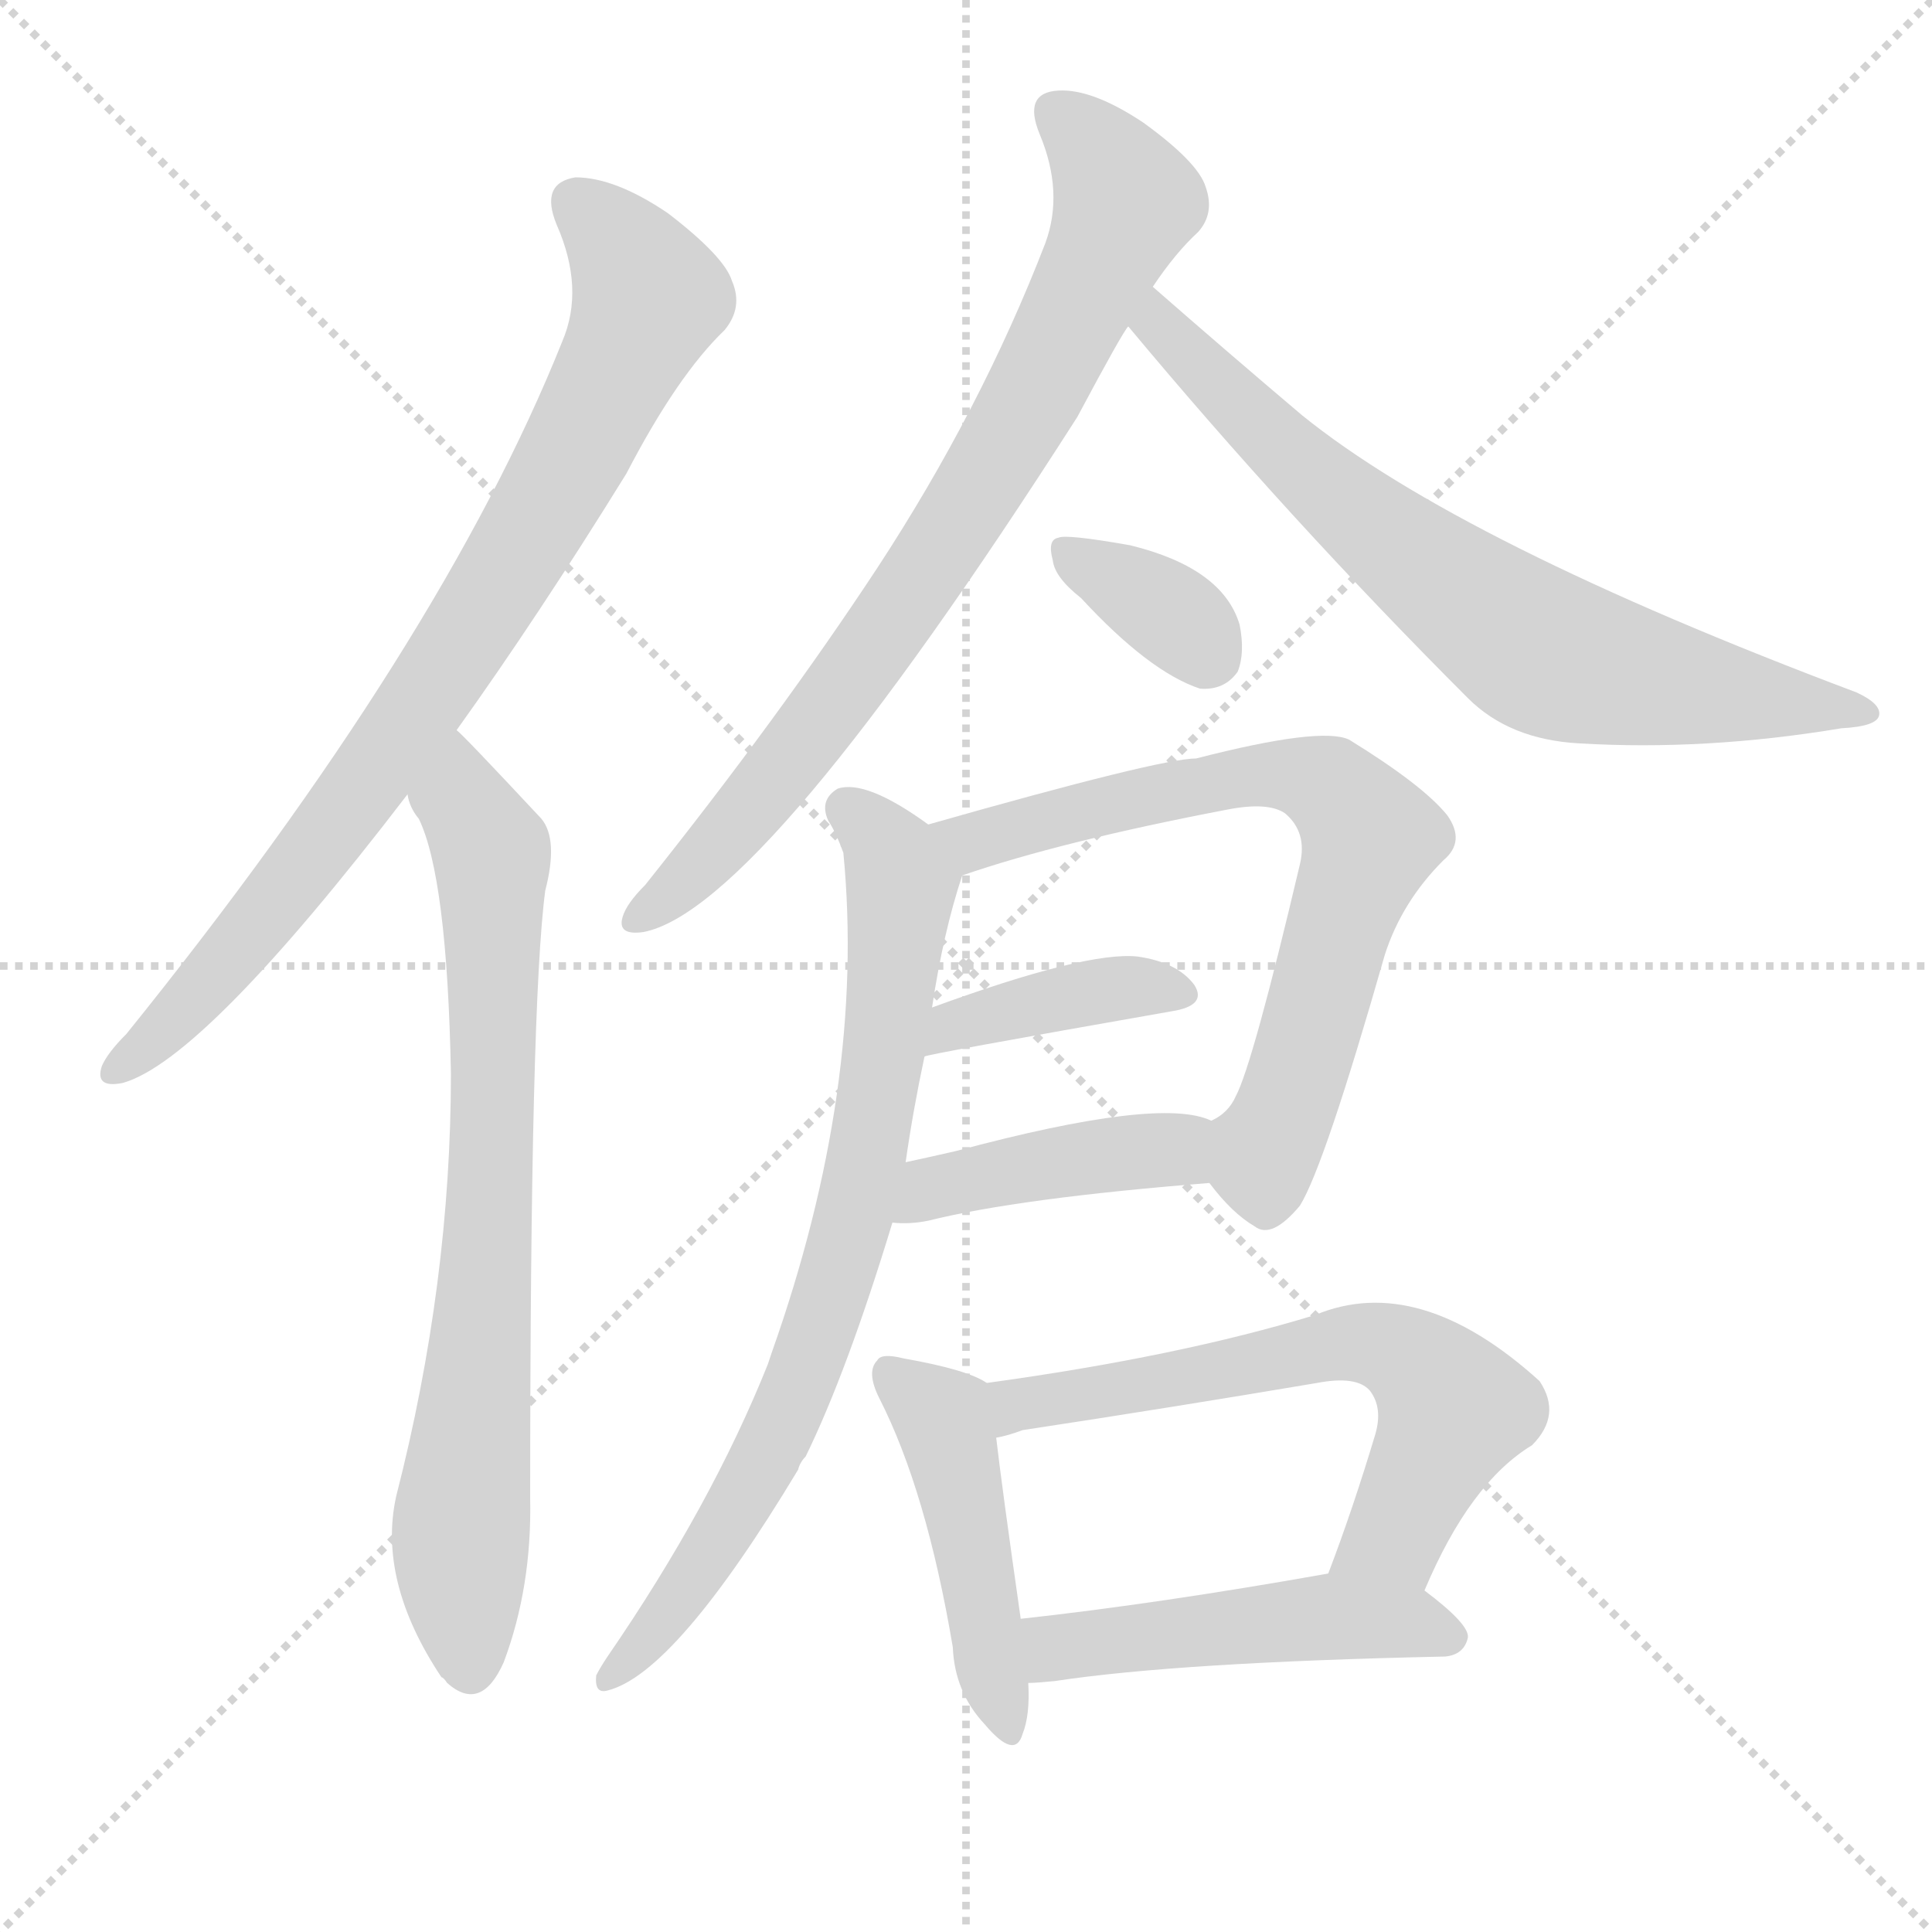
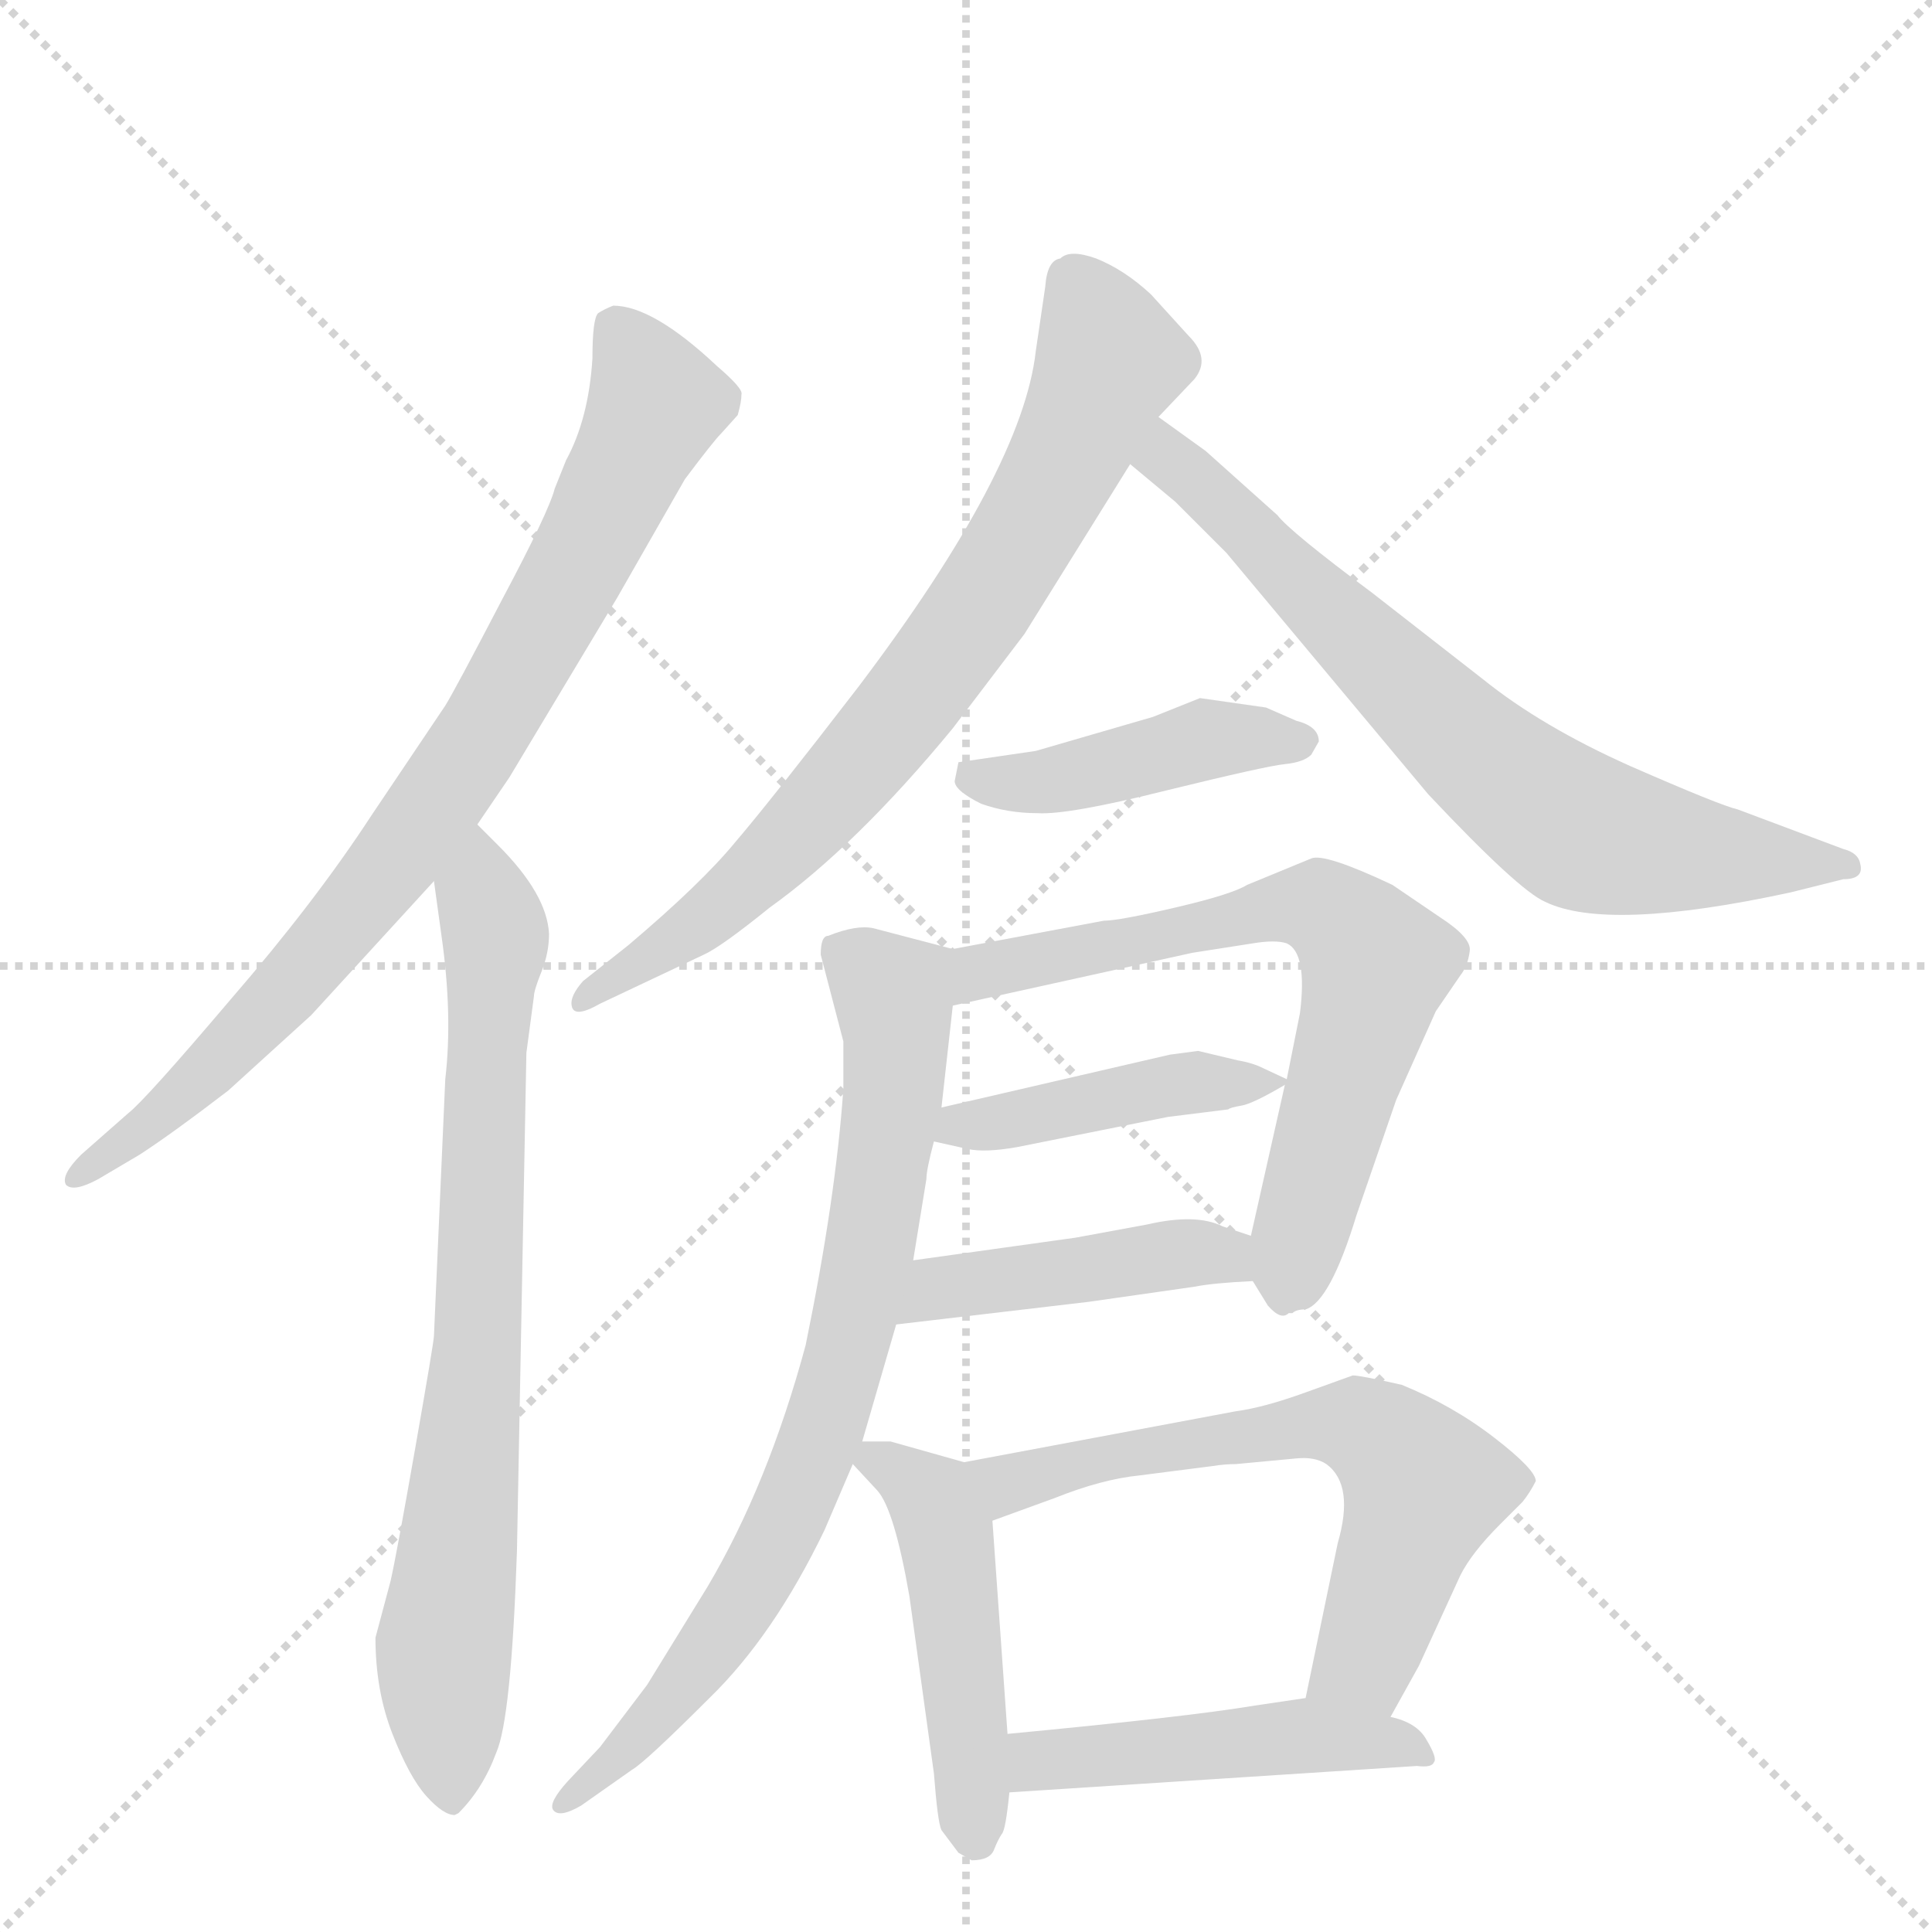
<svg xmlns="http://www.w3.org/2000/svg" version="1.1" viewBox="0 0 1024 1024">
  <g stroke="lightgray" stroke-dasharray="1,1" stroke-width="1" transform="scale(4, 4)">
    <line x1="0" y1="0" x2="256" y2="256" />
    <line x1="256" y1="0" x2="0" y2="256" />
    <line x1="128" y1="0" x2="128" y2="256" />
    <line x1="0" y1="128" x2="256" y2="128" />
  </g>
-   <g transform="scale(1, -1) translate(0, -900)">
+   <g transform="scale(1, -1) translate(0, -860)">
    <style type="text/css">
      
        @keyframes keyframes0 {
          from {
            stroke: blue;
-             stroke-dashoffset: 817;
+             stroke-dashoffset: 823;
            stroke-width: 128;
          }
          73% {
            animation-timing-function: step-end;
            stroke: blue;
            stroke-dashoffset: 0;
            stroke-width: 128;
          }
          to {
            stroke: black;
            stroke-width: 1024;
          }
        }
        #make-me-a-hanzi-animation-0 {
-           animation: keyframes0 0.915s both;
+           animation: keyframes0 0.92s both;
          animation-delay: 0s;
          animation-timing-function: linear;
        }
      
        @keyframes keyframes1 {
          from {
            stroke: blue;
+             stroke-dashoffset: 769;
+             stroke-width: 128;
+           }
+           71% {
+             animation-timing-function: step-end;
+             stroke: blue;
+             stroke-dashoffset: 0;
+             stroke-width: 128;
+           }
+           to {
+             stroke: black;
+             stroke-width: 1024;
+           }
+         }
+         #make-me-a-hanzi-animation-1 {
+           animation: keyframes1 0.876s both;
+           animation-delay: 0.92s;
+           animation-timing-function: linear;
+         }
+       
+         @keyframes keyframes2 {
+           from {
+             stroke: blue;
            stroke-dashoffset: 748;
            stroke-width: 128;
          }
          71% {
            animation-timing-function: step-end;
            stroke: blue;
            stroke-dashoffset: 0;
            stroke-width: 128;
          }
          to {
            stroke: black;
            stroke-width: 1024;
          }
        }
-         #make-me-a-hanzi-animation-1 {
-           animation: keyframes1 0.859s both;
-           animation-delay: 0.915s;
-           animation-timing-function: linear;
-         }
-       
-         @keyframes keyframes2 {
-           from {
-             stroke: blue;
-             stroke-dashoffset: 778;
-             stroke-width: 128;
-           }
-           72% {
-             animation-timing-function: step-end;
-             stroke: blue;
-             stroke-dashoffset: 0;
-             stroke-width: 128;
-           }
-           to {
-             stroke: black;
-             stroke-width: 1024;
-           }
-         }
        #make-me-a-hanzi-animation-2 {
-           animation: keyframes2 0.883s both;
-           animation-delay: 1.774s;
+           animation: keyframes2 0.859s both;
+           animation-delay: 1.796s;
          animation-timing-function: linear;
        }
      
        @keyframes keyframes3 {
          from {
            stroke: blue;
-             stroke-dashoffset: 711;
+             stroke-dashoffset: 706;
            stroke-width: 128;
          }
          70% {
            animation-timing-function: step-end;
            stroke: blue;
            stroke-dashoffset: 0;
            stroke-width: 128;
          }
          to {
            stroke: black;
            stroke-width: 1024;
          }
        }
        #make-me-a-hanzi-animation-3 {
-           animation: keyframes3 0.829s both;
-           animation-delay: 2.657s;
+           animation: keyframes3 0.825s both;
+           animation-delay: 2.654s;
          animation-timing-function: linear;
        }
      
        @keyframes keyframes4 {
          from {
            stroke: blue;
-             stroke-dashoffset: 351;
-             stroke-width: 128;
-           }
-           53% {
+             stroke-dashoffset: 433;
+             stroke-width: 128;
+           }
+           58% {
            animation-timing-function: step-end;
            stroke: blue;
            stroke-dashoffset: 0;
            stroke-width: 128;
          }
          to {
            stroke: black;
            stroke-width: 1024;
          }
        }
        #make-me-a-hanzi-animation-4 {
-           animation: keyframes4 0.536s both;
-           animation-delay: 3.485s;
+           animation: keyframes4 0.602s both;
+           animation-delay: 3.479s;
          animation-timing-function: linear;
        }
      
        @keyframes keyframes5 {
          from {
            stroke: blue;
-             stroke-dashoffset: 698;
+             stroke-dashoffset: 669;
            stroke-width: 128;
          }
          69% {
            animation-timing-function: step-end;
            stroke: blue;
            stroke-dashoffset: 0;
            stroke-width: 128;
          }
          to {
            stroke: black;
            stroke-width: 1024;
          }
        }
        #make-me-a-hanzi-animation-5 {
-           animation: keyframes5 0.818s both;
-           animation-delay: 4.021s;
+           animation: keyframes5 0.794s both;
+           animation-delay: 4.081s;
          animation-timing-function: linear;
        }
      
        @keyframes keyframes6 {
          from {
            stroke: blue;
-             stroke-dashoffset: 394;
-             stroke-width: 128;
-           }
-           56% {
+             stroke-dashoffset: 437;
+             stroke-width: 128;
+           }
+           59% {
            animation-timing-function: step-end;
            stroke: blue;
            stroke-dashoffset: 0;
            stroke-width: 128;
          }
          to {
            stroke: black;
            stroke-width: 1024;
          }
        }
        #make-me-a-hanzi-animation-6 {
-           animation: keyframes6 0.571s both;
-           animation-delay: 4.839s;
+           animation: keyframes6 0.606s both;
+           animation-delay: 4.876s;
          animation-timing-function: linear;
        }
      
        @keyframes keyframes7 {
          from {
            stroke: blue;
-             stroke-dashoffset: 423;
-             stroke-width: 128;
-           }
-           58% {
+             stroke-dashoffset: 438;
+             stroke-width: 128;
+           }
+           59% {
            animation-timing-function: step-end;
            stroke: blue;
            stroke-dashoffset: 0;
            stroke-width: 128;
          }
          to {
            stroke: black;
            stroke-width: 1024;
          }
        }
        #make-me-a-hanzi-animation-7 {
-           animation: keyframes7 0.594s both;
-           animation-delay: 5.41s;
+           animation: keyframes7 0.606s both;
+           animation-delay: 5.481s;
          animation-timing-function: linear;
        }
      
        @keyframes keyframes8 {
          from {
            stroke: blue;
-             stroke-dashoffset: 764;
+             stroke-dashoffset: 768;
            stroke-width: 128;
          }
          71% {
            animation-timing-function: step-end;
            stroke: blue;
            stroke-dashoffset: 0;
            stroke-width: 128;
          }
          to {
            stroke: black;
            stroke-width: 1024;
          }
        }
        #make-me-a-hanzi-animation-8 {
-           animation: keyframes8 0.872s both;
-           animation-delay: 6.004s;
+           animation: keyframes8 0.875s both;
+           animation-delay: 6.088s;
          animation-timing-function: linear;
        }
      
        @keyframes keyframes9 {
          from {
            stroke: blue;
-             stroke-dashoffset: 458;
-             stroke-width: 128;
-           }
-           60% {
+             stroke-dashoffset: 477;
+             stroke-width: 128;
+           }
+           61% {
            animation-timing-function: step-end;
            stroke: blue;
            stroke-dashoffset: 0;
            stroke-width: 128;
          }
          to {
            stroke: black;
            stroke-width: 1024;
          }
        }
        #make-me-a-hanzi-animation-9 {
-           animation: keyframes9 0.623s both;
-           animation-delay: 6.876s;
+           animation: keyframes9 0.638s both;
+           animation-delay: 6.963s;
          animation-timing-function: linear;
        }
      
        @keyframes keyframes10 {
          from {
            stroke: blue;
-             stroke-dashoffset: 622;
+             stroke-dashoffset: 633;
            stroke-width: 128;
          }
          67% {
            animation-timing-function: step-end;
            stroke: blue;
            stroke-dashoffset: 0;
            stroke-width: 128;
          }
          to {
            stroke: black;
            stroke-width: 1024;
          }
        }
        #make-me-a-hanzi-animation-10 {
-           animation: keyframes10 0.756s both;
-           animation-delay: 7.498s;
+           animation: keyframes10 0.765s both;
+           animation-delay: 7.601s;
          animation-timing-function: linear;
        }
      
        @keyframes keyframes11 {
          from {
            stroke: blue;
-             stroke-dashoffset: 483;
+             stroke-dashoffset: 473;
            stroke-width: 128;
          }
          61% {
            animation-timing-function: step-end;
            stroke: blue;
            stroke-dashoffset: 0;
            stroke-width: 128;
          }
          to {
            stroke: black;
            stroke-width: 1024;
          }
        }
        #make-me-a-hanzi-animation-11 {
-           animation: keyframes11 0.643s both;
-           animation-delay: 8.255s;
+           animation: keyframes11 0.635s both;
+           animation-delay: 8.366s;
          animation-timing-function: linear;
        }
      
    </style>
-     <path d="M 242 513 Q 285 573 332 649 Q 359 701 384 725 Q 394 737 388 751 Q 384 764 354 787 Q 326 806 305 806 Q 286 803 295 781 Q 310 747 298 719 Q 234 559 67 352 Q 57 342 54 335 Q 50 323 65 326 Q 108 338 216 479 L 242 513 Z" fill="lightgray" />
-     <path d="M 216 479 Q 217 472 222 466 Q 237 435 239 331 Q 239 220 210 107 Q 200 62 234 11 Q 235 11 237 8 Q 255 -8 267 19 Q 282 59 281 106 Q 281 368 289 428 Q 296 455 287 466 Q 245 511 242 513 C 221 534 203 506 216 479 Z" fill="lightgray" />
-     <path d="M 611 748 Q 623 766 635 777 Q 644 787 639 801 Q 635 814 606 835 Q 579 853 561 852 Q 542 851 551 829 Q 564 798 554 771 Q 520 683 465 599 Q 413 520 342 431 Q 332 421 330 414 Q 327 404 341 406 Q 404 418 571 679 Q 595 724 598 727 L 611 748 Z" fill="lightgray" />
-     <path d="M 598 727 Q 683 625 778 530 Q 800 508 837 506 Q 904 502 976 514 Q 995 515 996 521 Q 997 527 984 533 Q 774 612 690 680 Q 651 713 611 748 C 588 768 579 750 598 727 Z" fill="lightgray" />
-     <path d="M 573 583 Q 609 544 636 535 Q 649 534 656 544 Q 660 554 657 569 Q 648 599 599 611 Q 565 617 561 615 Q 555 614 558 603 Q 559 594 573 583 Z" fill="lightgray" />
-     <path d="M 641 273 Q 653 257 665 250 Q 674 243 689 261 Q 702 282 734 394 Q 743 422 765 444 Q 777 454 767 468 Q 754 484 715 508 Q 700 515 634 498 Q 615 498 492 463 C 463 455 482 427 510 436 Q 562 454 651 471 Q 672 475 681 469 Q 693 459 689 442 Q 664 336 655 319 Q 651 310 642 306 C 625 292 625 292 641 273 Z" fill="lightgray" />
-     <path d="M 490 340 Q 490 341 621 364 Q 640 367 633 378 Q 624 390 603 393 Q 576 396 494 366 C 466 356 461 333 490 340 Z" fill="lightgray" />
-     <path d="M 473 252 Q 482 251 492 253 Q 540 265 641 273 C 671 275 670 296 642 306 Q 615 319 507 290 Q 494 287 480 284 C 451 278 443 254 473 252 Z" fill="lightgray" />
-     <path d="M 492 463 Q 459 487 444 482 Q 434 476 439 465 Q 443 459 447 448 Q 459 324 409 183 L 407 177 Q 377 102 322 22 Q 318 16 316 12 Q 315 2 322 4 Q 358 13 423 121 Q 424 125 427 128 Q 449 173 473 252 L 480 284 Q 484 312 490 340 L 494 366 Q 500 406 510 436 C 514 448 514 448 492 463 Z" fill="lightgray" />
-     <path d="M 523 167 Q 513 174 479 180 Q 467 183 465 179 Q 459 173 466 159 Q 491 110 505 27 Q 506 3 522 -14 Q 538 -33 542 -19 Q 546 -9 545 8 L 541 42 Q 531 112 528 138 C 525 166 525 166 523 167 Z" fill="lightgray" />
-     <path d="M 755 57 Q 779 114 812 134 Q 828 150 816 168 Q 752 226 697 203 Q 625 181 523 167 C 493 163 499 130 528 138 Q 534 139 542 142 Q 621 154 698 167 Q 719 171 726 163 Q 733 154 729 140 Q 717 100 704 66 C 693 38 743 30 755 57 Z" fill="lightgray" />
-     <path d="M 545 8 Q 549 8 559 9 Q 625 19 766 22 Q 776 23 778 32 Q 779 39 755 57 C 736 72 734 71 704 66 Q 614 50 541 42 C 511 39 515 6 545 8 Z" fill="lightgray" />
+     <path d="M 253 423 L 270 448 L 327 543 L 363 606 Q 378 626 382 630 L 391 640 Q 393 647 393 651 Q 394 654 380 666 Q 346 698 325 698 Q 320 696 317 694 Q 314 691 314 670 Q 312 638 300 616 L 294 601 Q 291 589 266 542 Q 241 494 236 486 L 197 428 Q 167 382 122 330 Q 77 277 68 270 L 43 248 Q 32 237 35 232 Q 39 228 52 235 L 74 248 Q 91 259 121 282 L 165 322 L 230 393 L 253 423 Z" fill="lightgray" />
+     <path d="M 207 22 L 199 -8 Q 199 -36 208 -59 Q 217 -82 226 -92 Q 235 -102 241 -102 L 243 -101 Q 256 -88 263 -69 Q 271 -51 274 38 L 279 302 L 283 332 Q 283 335 287 345 Q 291 355 291 365 Q 290 386 264 412 L 253 423 C 232 444 226 423 230 393 L 234 364 Q 240 322 236 288 L 230 152 Q 230 149 220 92 Q 210 35 207 22 Z" fill="lightgray" />
+     <path d="M 614 639 L 633 659 Q 642 670 630 682 L 610 704 Q 596 717 581 723 Q 567 728 562 723 Q 555 722 554 708 L 549 674 Q 542 611 455 496 Q 408 435 390 414 Q 372 392 333 359 L 309 340 Q 302 332 303 327 Q 304 320 318 328 L 373 354 Q 382 358 408 379 Q 454 412 505 474 L 543 524 L 599 614 L 614 639 Z" fill="lightgray" />
+     <path d="M 639 621 L 614 639 C 590 657 576 633 599 614 L 623 594 L 650 567 L 757 439 Q 805 388 819 382 Q 852 366 949 387 L 977 394 Q 988 394 986 402 Q 985 408 977 410 L 921 431 Q 912 433 864 454 Q 817 475 786 500 L 727 546 Q 684 578 677 587 L 639 621 Z" fill="lightgray" />
+     <path d="M 695 460 L 699 467 Q 699 475 687 478 L 671 485 L 636 490 L 611 480 L 549 462 L 508 456 L 506 446 Q 506 441 520 434 Q 534 429 550 429 Q 566 428 618 441 Q 671 454 681 455 Q 691 456 695 460 Z" fill="lightgray" />
+     <path d="M 692 166 Q 705 170 719 216 L 740 277 L 761 324 L 774 343 Q 778 348 779 356 Q 780 363 763 374 L 738 391 Q 702 408 695 405 L 661 391 Q 653 386 623 379 Q 593 372 585 372 L 505 357 C 476 351 476 321 505 327 L 632 355 L 664 360 Q 676 362 682 360 Q 693 355 689 323 L 682 288 L 681 285 L 663 205 C 659 189 659 189 664 181 L 672 168 Q 679 160 683 164 L 685 164 Q 687 166 692 166 Z" fill="lightgray" />
+     <path d="M 495 255 L 513 251 Q 522 249 539 252 L 619 268 L 651 272 Q 652 273 658 274 Q 664 275 681 285 C 684 287 684 287 682 288 L 667 295 Q 662 297 656 298 L 635 303 L 620 301 L 499 273 C 470 266 466 262 495 255 Z" fill="lightgray" />
+     <path d="M 475 158 L 577 170 L 633 178 Q 643 180 664 181 C 694 183 691 196 663 205 L 648 210 Q 634 217 608 211 L 570 204 L 484 192 C 454 188 445 154 475 158 Z" fill="lightgray" />
+     <path d="M 505 357 L 463 368 Q 454 370 439 364 Q 435 364 435 354 L 447 308 L 447 283 Q 443 225 427 147 Q 407 73 375 19 L 343 -33 L 318 -66 L 301 -84 Q 291 -95 293 -99 Q 296 -104 308 -97 L 335 -78 Q 342 -74 376 -40 Q 410 -7 437 49 L 452 84 L 457 96 L 475 158 L 484 192 L 491 235 Q 491 240 495 255 L 499 273 L 505 327 C 508 356 508 356 505 357 Z" fill="lightgray" />
+     <path d="M 452 84 L 465 70 Q 474 60 482 14 L 495 -80 Q 497 -106 499 -110 L 508 -122 L 515 -126 Q 525 -126 527 -120 Q 529 -115 531 -112 Q 533 -110 535 -90 L 534 -59 L 526 54 C 524 81 524 81 511 85 L 472 96 L 457 96 C 441 96 441 96 452 84 Z" fill="lightgray" />
+     <path d="M 737 -50 L 752 -23 L 774 25 Q 780 37 795 52 L 807 64 Q 811 69 814 75 Q 814 81 792 98 Q 770 115 743 126 Q 721 131 717 131 L 692 122 Q 670 114 655 112 L 511 85 C 482 79 498 44 526 54 L 559 66 Q 584 76 604 78 L 643 83 Q 649 84 655 84 L 687 87 Q 697 88 703 84 Q 718 73 709 42 L 692 -40 C 686 -69 722 -76 737 -50 Z" fill="lightgray" />
+     <path d="M 535 -90 L 751 -76 Q 759 -77 760 -74 Q 762 -72 756 -62 Q 751 -53 737 -50 L 692 -40 L 665 -44 Q 629 -50 534 -59 C 504 -62 505 -92 535 -90 Z" fill="lightgray" />
    <clipPath id="make-me-a-hanzi-clip-0">
-       <path d="M 242 513 Q 285 573 332 649 Q 359 701 384 725 Q 394 737 388 751 Q 384 764 354 787 Q 326 806 305 806 Q 286 803 295 781 Q 310 747 298 719 Q 234 559 67 352 Q 57 342 54 335 Q 50 323 65 326 Q 108 338 216 479 L 242 513 Z" />
-     </clipPath>
-     <path clip-path="url(#make-me-a-hanzi-clip-0)" d="M 306 791 L 332 766 L 344 742 L 311 671 L 193 481 L 118 387 L 63 335" fill="none" id="make-me-a-hanzi-animation-0" stroke-dasharray="689 1378" stroke-linecap="round" />
+       <path d="M 253 423 L 270 448 L 327 543 L 363 606 Q 378 626 382 630 L 391 640 Q 393 647 393 651 Q 394 654 380 666 Q 346 698 325 698 Q 320 696 317 694 Q 314 691 314 670 Q 312 638 300 616 L 294 601 Q 291 589 266 542 Q 241 494 236 486 L 197 428 Q 167 382 122 330 Q 77 277 68 270 L 43 248 Q 32 237 35 232 Q 39 228 52 235 L 74 248 Q 91 259 121 282 L 165 322 L 230 393 L 253 423 Z" />
+     </clipPath>
+     <path clip-path="url(#make-me-a-hanzi-clip-0)" d="M 325 687 L 348 647 L 262 481 L 209 403 L 148 330 L 106 287 L 39 235" fill="none" id="make-me-a-hanzi-animation-0" stroke-dasharray="695 1390" stroke-linecap="round" />
    <clipPath id="make-me-a-hanzi-clip-1">
-       <path d="M 216 479 Q 217 472 222 466 Q 237 435 239 331 Q 239 220 210 107 Q 200 62 234 11 Q 235 11 237 8 Q 255 -8 267 19 Q 282 59 281 106 Q 281 368 289 428 Q 296 455 287 466 Q 245 511 242 513 C 221 534 203 506 216 479 Z" />
-     </clipPath>
-     <path clip-path="url(#make-me-a-hanzi-clip-1)" d="M 239 507 L 244 476 L 261 441 L 261 285 L 244 85 L 250 20" fill="none" id="make-me-a-hanzi-animation-1" stroke-dasharray="620 1240" stroke-linecap="round" />
+       <path d="M 207 22 L 199 -8 Q 199 -36 208 -59 Q 217 -82 226 -92 Q 235 -102 241 -102 L 243 -101 Q 256 -88 263 -69 Q 271 -51 274 38 L 279 302 L 283 332 Q 283 335 287 345 Q 291 355 291 365 Q 290 386 264 412 L 253 423 C 232 444 226 423 230 393 L 234 364 Q 240 322 236 288 L 230 152 Q 230 149 220 92 Q 210 35 207 22 Z" />
+     </clipPath>
+     <path clip-path="url(#make-me-a-hanzi-clip-1)" d="M 255 414 L 255 386 L 263 363 L 254 155 L 235 -24 L 239 -96" fill="none" id="make-me-a-hanzi-animation-1" stroke-dasharray="641 1282" stroke-linecap="round" />
    <clipPath id="make-me-a-hanzi-clip-2">
-       <path d="M 611 748 Q 623 766 635 777 Q 644 787 639 801 Q 635 814 606 835 Q 579 853 561 852 Q 542 851 551 829 Q 564 798 554 771 Q 520 683 465 599 Q 413 520 342 431 Q 332 421 330 414 Q 327 404 341 406 Q 404 418 571 679 Q 595 724 598 727 L 611 748 Z" />
-     </clipPath>
-     <path clip-path="url(#make-me-a-hanzi-clip-2)" d="M 560 839 L 577 825 L 597 793 L 544 681 L 446 532 L 389 461 L 339 414" fill="none" id="make-me-a-hanzi-animation-2" stroke-dasharray="650 1300" stroke-linecap="round" />
+       <path d="M 614 639 L 633 659 Q 642 670 630 682 L 610 704 Q 596 717 581 723 Q 567 728 562 723 Q 555 722 554 708 L 549 674 Q 542 611 455 496 Q 408 435 390 414 Q 372 392 333 359 L 309 340 Q 302 332 303 327 Q 304 320 318 328 L 373 354 Q 382 358 408 379 Q 454 412 505 474 L 543 524 L 599 614 L 614 639 Z" />
+     </clipPath>
+     <path clip-path="url(#make-me-a-hanzi-clip-2)" d="M 567 711 L 588 669 L 562 610 L 517 534 L 449 447 L 390 386 L 310 332" fill="none" id="make-me-a-hanzi-animation-2" stroke-dasharray="620 1240" stroke-linecap="round" />
    <clipPath id="make-me-a-hanzi-clip-3">
-       <path d="M 598 727 Q 683 625 778 530 Q 800 508 837 506 Q 904 502 976 514 Q 995 515 996 521 Q 997 527 984 533 Q 774 612 690 680 Q 651 713 611 748 C 588 768 579 750 598 727 Z" />
-     </clipPath>
-     <path clip-path="url(#make-me-a-hanzi-clip-3)" d="M 613 739 L 614 727 L 690 652 L 811 558 L 874 539 L 990 522" fill="none" id="make-me-a-hanzi-animation-3" stroke-dasharray="583 1166" stroke-linecap="round" />
+       <path d="M 639 621 L 614 639 C 590 657 576 633 599 614 L 623 594 L 650 567 L 757 439 Q 805 388 819 382 Q 852 366 949 387 L 977 394 Q 988 394 986 402 Q 985 408 977 410 L 921 431 Q 912 433 864 454 Q 817 475 786 500 L 727 546 Q 684 578 677 587 L 639 621 Z" />
+     </clipPath>
+     <path clip-path="url(#make-me-a-hanzi-clip-3)" d="M 616 629 L 618 617 L 777 465 L 837 420 L 914 405 L 978 402" fill="none" id="make-me-a-hanzi-animation-3" stroke-dasharray="578 1156" stroke-linecap="round" />
    <clipPath id="make-me-a-hanzi-clip-4">
-       <path d="M 573 583 Q 609 544 636 535 Q 649 534 656 544 Q 660 554 657 569 Q 648 599 599 611 Q 565 617 561 615 Q 555 614 558 603 Q 559 594 573 583 Z" />
-     </clipPath>
-     <path clip-path="url(#make-me-a-hanzi-clip-4)" d="M 565 608 L 628 569 L 641 553" fill="none" id="make-me-a-hanzi-animation-4" stroke-dasharray="223 446" stroke-linecap="round" />
+       <path d="M 695 460 L 699 467 Q 699 475 687 478 L 671 485 L 636 490 L 611 480 L 549 462 L 508 456 L 506 446 Q 506 441 520 434 Q 534 429 550 429 Q 566 428 618 441 Q 671 454 681 455 Q 691 456 695 460 Z" />
+     </clipPath>
+     <path clip-path="url(#make-me-a-hanzi-clip-4)" d="M 516 449 L 554 446 L 638 468 L 690 467" fill="none" id="make-me-a-hanzi-animation-4" stroke-dasharray="305 610" stroke-linecap="round" />
    <clipPath id="make-me-a-hanzi-clip-5">
-       <path d="M 641 273 Q 653 257 665 250 Q 674 243 689 261 Q 702 282 734 394 Q 743 422 765 444 Q 777 454 767 468 Q 754 484 715 508 Q 700 515 634 498 Q 615 498 492 463 C 463 455 482 427 510 436 Q 562 454 651 471 Q 672 475 681 469 Q 693 459 689 442 Q 664 336 655 319 Q 651 310 642 306 C 625 292 625 292 641 273 Z" />
-     </clipPath>
-     <path clip-path="url(#make-me-a-hanzi-clip-5)" d="M 504 465 L 516 454 L 667 490 L 695 487 L 718 469 L 726 456 L 670 289 L 672 267" fill="none" id="make-me-a-hanzi-animation-5" stroke-dasharray="570 1140" stroke-linecap="round" />
+       <path d="M 692 166 Q 705 170 719 216 L 740 277 L 761 324 L 774 343 Q 778 348 779 356 Q 780 363 763 374 L 738 391 Q 702 408 695 405 L 661 391 Q 653 386 623 379 Q 593 372 585 372 L 505 357 C 476 351 476 321 505 327 L 632 355 L 664 360 Q 676 362 682 360 Q 693 355 689 323 L 682 288 L 681 285 L 663 205 C 659 189 659 189 664 181 L 672 168 Q 679 160 683 164 L 685 164 Q 687 166 692 166 Z" />
+     </clipPath>
+     <path clip-path="url(#make-me-a-hanzi-clip-5)" d="M 511 335 L 528 347 L 685 380 L 702 378 L 716 368 L 729 349 L 684 181" fill="none" id="make-me-a-hanzi-animation-5" stroke-dasharray="541 1082" stroke-linecap="round" />
    <clipPath id="make-me-a-hanzi-clip-6">
-       <path d="M 490 340 Q 490 341 621 364 Q 640 367 633 378 Q 624 390 603 393 Q 576 396 494 366 C 466 356 461 333 490 340 Z" />
-     </clipPath>
-     <path clip-path="url(#make-me-a-hanzi-clip-6)" d="M 493 347 L 506 358 L 572 373 L 625 373" fill="none" id="make-me-a-hanzi-animation-6" stroke-dasharray="266 532" stroke-linecap="round" />
+       <path d="M 495 255 L 513 251 Q 522 249 539 252 L 619 268 L 651 272 Q 652 273 658 274 Q 664 275 681 285 C 684 287 684 287 682 288 L 667 295 Q 662 297 656 298 L 635 303 L 620 301 L 499 273 C 470 266 466 262 495 255 Z" />
+     </clipPath>
+     <path clip-path="url(#make-me-a-hanzi-clip-6)" d="M 501 259 L 616 285 L 673 283 L 677 288" fill="none" id="make-me-a-hanzi-animation-6" stroke-dasharray="309 618" stroke-linecap="round" />
    <clipPath id="make-me-a-hanzi-clip-7">
-       <path d="M 473 252 Q 482 251 492 253 Q 540 265 641 273 C 671 275 670 296 642 306 Q 615 319 507 290 Q 494 287 480 284 C 451 278 443 254 473 252 Z" />
-     </clipPath>
-     <path clip-path="url(#make-me-a-hanzi-clip-7)" d="M 478 257 L 522 279 L 620 291 L 636 301" fill="none" id="make-me-a-hanzi-animation-7" stroke-dasharray="295 590" stroke-linecap="round" />
+       <path d="M 475 158 L 577 170 L 633 178 Q 643 180 664 181 C 694 183 691 196 663 205 L 648 210 Q 634 217 608 211 L 570 204 L 484 192 C 454 188 445 154 475 158 Z" />
+     </clipPath>
+     <path clip-path="url(#make-me-a-hanzi-clip-7)" d="M 482 162 L 508 179 L 630 196 L 648 195 L 654 187" fill="none" id="make-me-a-hanzi-animation-7" stroke-dasharray="310 620" stroke-linecap="round" />
    <clipPath id="make-me-a-hanzi-clip-8">
-       <path d="M 492 463 Q 459 487 444 482 Q 434 476 439 465 Q 443 459 447 448 Q 459 324 409 183 L 407 177 Q 377 102 322 22 Q 318 16 316 12 Q 315 2 322 4 Q 358 13 423 121 Q 424 125 427 128 Q 449 173 473 252 L 480 284 Q 484 312 490 340 L 494 366 Q 500 406 510 436 C 514 448 514 448 492 463 Z" />
-     </clipPath>
-     <path clip-path="url(#make-me-a-hanzi-clip-8)" d="M 449 471 L 472 449 L 478 432 L 466 323 L 451 249 L 403 119 L 360 52 L 324 11" fill="none" id="make-me-a-hanzi-animation-8" stroke-dasharray="636 1272" stroke-linecap="round" />
+       <path d="M 505 357 L 463 368 Q 454 370 439 364 Q 435 364 435 354 L 447 308 L 447 283 Q 443 225 427 147 Q 407 73 375 19 L 343 -33 L 318 -66 L 301 -84 Q 291 -95 293 -99 Q 296 -104 308 -97 L 335 -78 Q 342 -74 376 -40 Q 410 -7 437 49 L 452 84 L 457 96 L 475 158 L 484 192 L 491 235 Q 491 240 495 255 L 499 273 L 505 327 C 508 356 508 356 505 357 Z" />
+     </clipPath>
+     <path clip-path="url(#make-me-a-hanzi-clip-8)" d="M 449 354 L 474 333 L 475 296 L 460 192 L 435 98 L 393 9 L 347 -52 L 300 -97" fill="none" id="make-me-a-hanzi-animation-8" stroke-dasharray="640 1280" stroke-linecap="round" />
    <clipPath id="make-me-a-hanzi-clip-9">
-       <path d="M 523 167 Q 513 174 479 180 Q 467 183 465 179 Q 459 173 466 159 Q 491 110 505 27 Q 506 3 522 -14 Q 538 -33 542 -19 Q 546 -9 545 8 L 541 42 Q 531 112 528 138 C 525 166 525 166 523 167 Z" />
-     </clipPath>
-     <path clip-path="url(#make-me-a-hanzi-clip-9)" d="M 473 172 L 499 149 L 532 -15" fill="none" id="make-me-a-hanzi-animation-9" stroke-dasharray="330 660" stroke-linecap="round" />
+       <path d="M 452 84 L 465 70 Q 474 60 482 14 L 495 -80 Q 497 -106 499 -110 L 508 -122 L 515 -126 Q 525 -126 527 -120 Q 529 -115 531 -112 Q 533 -110 535 -90 L 534 -59 L 526 54 C 524 81 524 81 511 85 L 472 96 L 457 96 C 441 96 441 96 452 84 Z" />
+     </clipPath>
+     <path clip-path="url(#make-me-a-hanzi-clip-9)" d="M 462 87 L 494 65 L 502 45 L 517 -115" fill="none" id="make-me-a-hanzi-animation-9" stroke-dasharray="349 698" stroke-linecap="round" />
    <clipPath id="make-me-a-hanzi-clip-10">
-       <path d="M 755 57 Q 779 114 812 134 Q 828 150 816 168 Q 752 226 697 203 Q 625 181 523 167 C 493 163 499 130 528 138 Q 534 139 542 142 Q 621 154 698 167 Q 719 171 726 163 Q 733 154 729 140 Q 717 100 704 66 C 693 38 743 30 755 57 Z" />
-     </clipPath>
-     <path clip-path="url(#make-me-a-hanzi-clip-10)" d="M 533 146 L 539 156 L 696 185 L 721 189 L 742 183 L 771 153 L 739 86 L 711 71" fill="none" id="make-me-a-hanzi-animation-10" stroke-dasharray="494 988" stroke-linecap="round" />
+       <path d="M 737 -50 L 752 -23 L 774 25 Q 780 37 795 52 L 807 64 Q 811 69 814 75 Q 814 81 792 98 Q 770 115 743 126 Q 721 131 717 131 L 692 122 Q 670 114 655 112 L 511 85 C 482 79 498 44 526 54 L 559 66 Q 584 76 604 78 L 643 83 Q 649 84 655 84 L 687 87 Q 697 88 703 84 Q 718 73 709 42 L 692 -40 C 686 -69 722 -76 737 -50 Z" />
+     </clipPath>
+     <path clip-path="url(#make-me-a-hanzi-clip-10)" d="M 519 82 L 537 74 L 692 104 L 719 105 L 731 98 L 754 72 L 752 62 L 723 -20 L 701 -35" fill="none" id="make-me-a-hanzi-animation-10" stroke-dasharray="505 1010" stroke-linecap="round" />
    <clipPath id="make-me-a-hanzi-clip-11">
-       <path d="M 545 8 Q 549 8 559 9 Q 625 19 766 22 Q 776 23 778 32 Q 779 39 755 57 C 736 72 734 71 704 66 Q 614 50 541 42 C 511 39 515 6 545 8 Z" />
-     </clipPath>
-     <path clip-path="url(#make-me-a-hanzi-clip-11)" d="M 548 37 L 559 27 L 700 43 L 746 41 L 768 32" fill="none" id="make-me-a-hanzi-animation-11" stroke-dasharray="355 710" stroke-linecap="round" />
+       <path d="M 535 -90 L 751 -76 Q 759 -77 760 -74 Q 762 -72 756 -62 Q 751 -53 737 -50 L 692 -40 L 665 -44 Q 629 -50 534 -59 C 504 -62 505 -92 535 -90 Z" />
+     </clipPath>
+     <path clip-path="url(#make-me-a-hanzi-clip-11)" d="M 542 -82 L 551 -73 L 688 -60 L 754 -69" fill="none" id="make-me-a-hanzi-animation-11" stroke-dasharray="345 690" stroke-linecap="round" />
  </g>
</svg>
